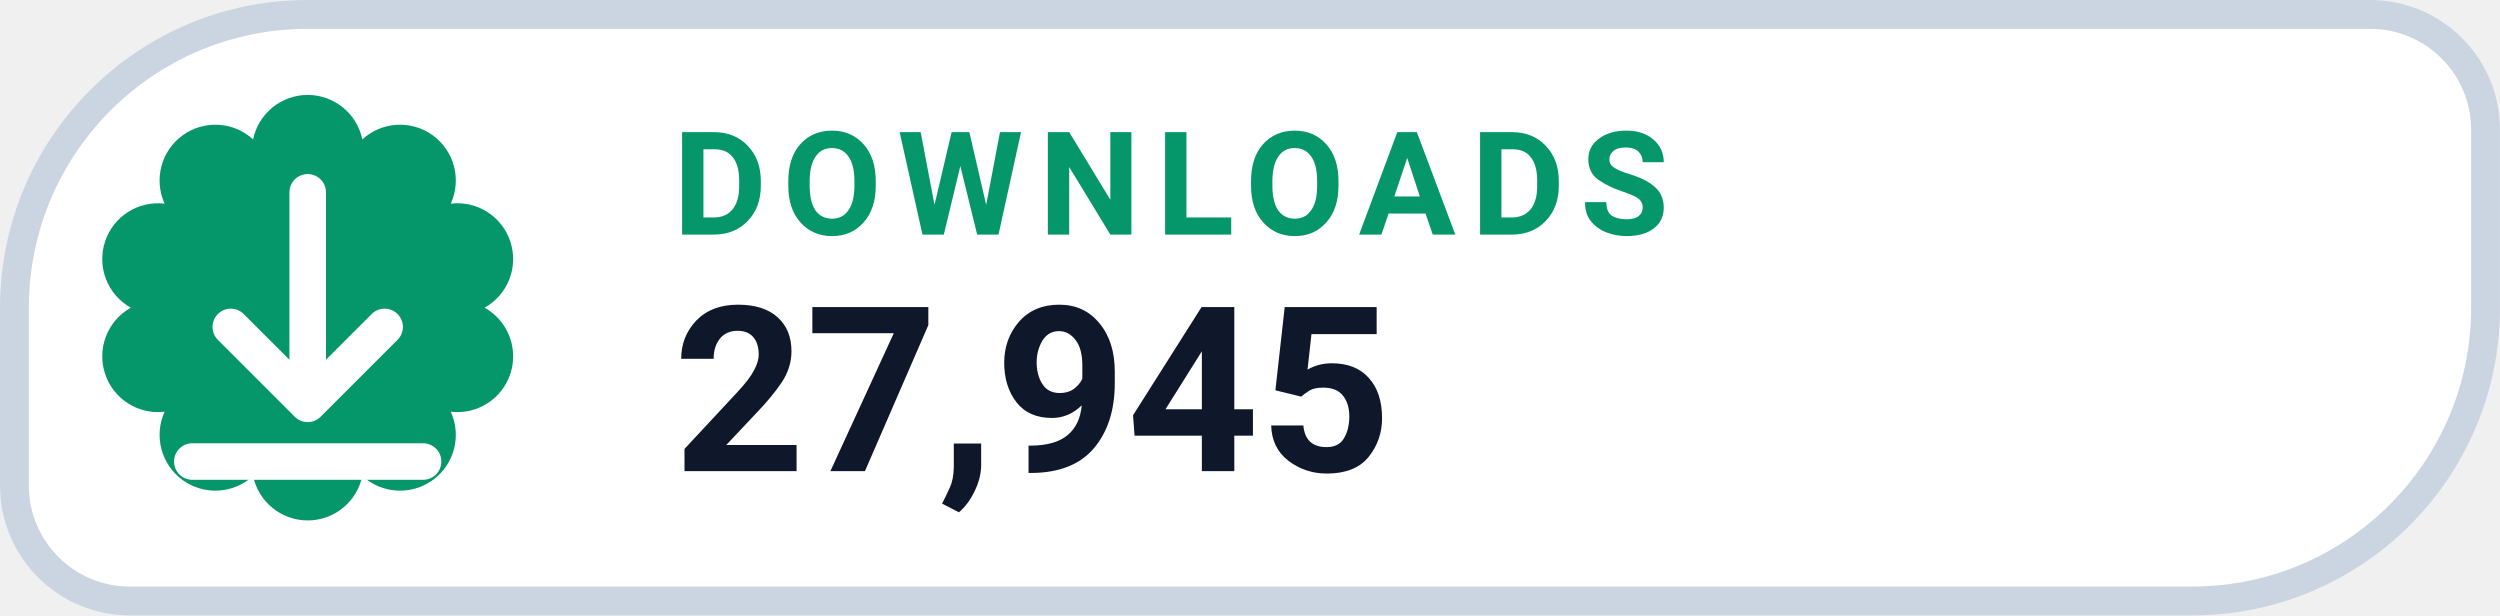
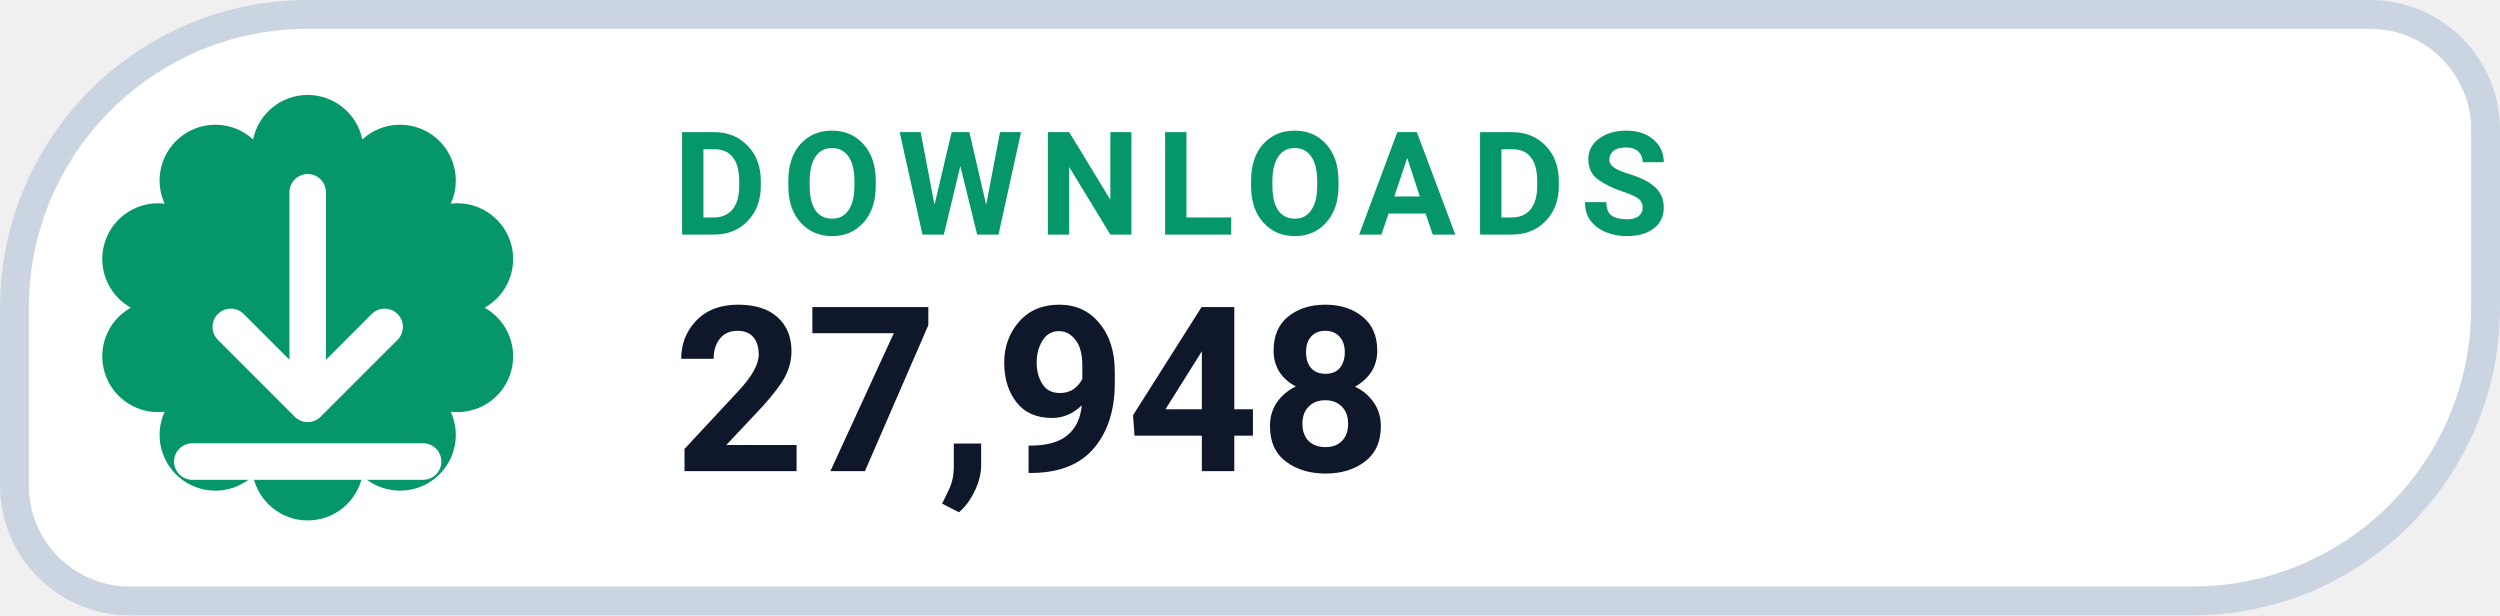
- <svg xmlns="http://www.w3.org/2000/svg" width="126" height="31.015" viewBox="0 0 130 32" role="img" aria-label="DOWNLOADS 27,945">
+ <svg xmlns="http://www.w3.org/2000/svg" width="126" height="31.015" viewBox="0 0 130 32" role="img" aria-label="DOWNLOADS 27,948">
  <path d="M 16.00 0.75 H 123.25 A 6.00 6.00 0 0 1 129.25 6.75 V 16.00 A 15.25 15.25 0 0 1 114.00 31.25 H 6.75 A 6.00 6.00 0 0 1 0.75 25.25 V 16.00 A 15.25 15.25 0 0 1 16.00 0.75 Z" fill="#FFFFFF" stroke="#CBD5E1" stroke-width="1.5" />
  <path d="M 13.16 7.25 A 2.90 2.90 0 0 1 18.84 7.25 A 2.90 2.90 0 0 1 23.44 10.59 A 2.90 2.90 0 0 1 25.20 16.00 A 2.90 2.90 0 0 1 23.44 21.41 A 2.90 2.90 0 0 1 18.84 24.75 A 2.90 2.90 0 0 1 13.16 24.75 A 2.90 2.90 0 0 1 8.56 21.41 A 2.90 2.90 0 0 1 6.80 16.00 A 2.90 2.90 0 0 1 8.56 10.59 A 2.90 2.90 0 0 1 13.16 7.25 Z" fill="#059669" />
  <g transform="translate(16 16)" style="color:#FFFFFF;">
    <path d="M0 -6 v11 m0 0 l4 -4 m-4 4 l-4 -4 M-6 8 h12" fill="none" stroke="currentColor" stroke-width="1.9" stroke-linecap="round" stroke-linejoin="round" />
  </g>
  <text x="35" y="12.2" fill="#059669" font-family="-apple-system,BlinkMacSystemFont,'Segoe UI',Roboto,Helvetica,Arial,sans-serif" font-size="7.5" font-weight="700" letter-spacing=".8">DOWNLOADS</text>
-   <text x="35" y="24.5" fill="#0F172A" font-family="-apple-system,BlinkMacSystemFont,'Segoe UI',Roboto,Helvetica,Arial,sans-serif" font-size="12" font-weight="750">27,945</text>
+   <text x="35" y="24.5" fill="#0F172A" font-family="-apple-system,BlinkMacSystemFont,'Segoe UI',Roboto,Helvetica,Arial,sans-serif" font-size="12" font-weight="750">27,948</text>
</svg>
